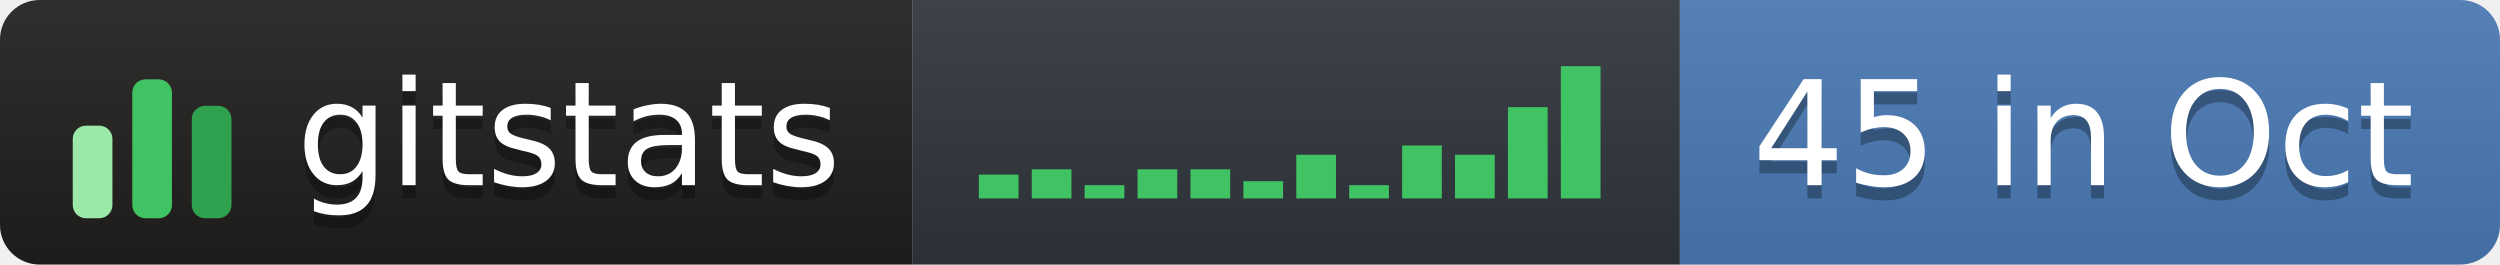
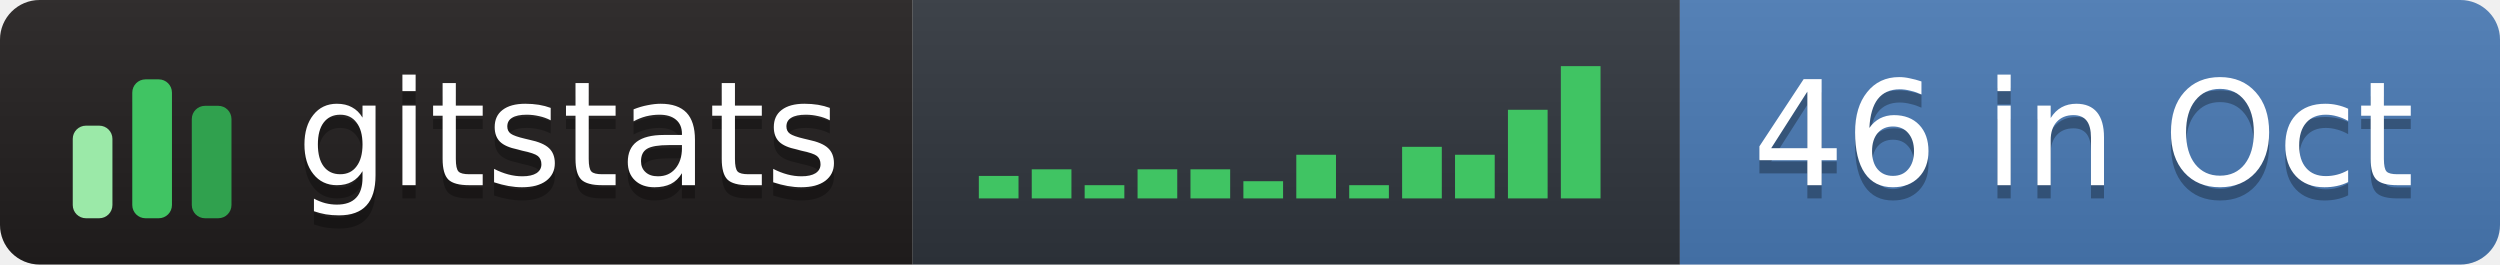
- <svg xmlns="http://www.w3.org/2000/svg" width="189" height="20" role="img" aria-label="gitstats: 45 in Oct">
+ <svg xmlns="http://www.w3.org/2000/svg" width="189" height="20" role="img" aria-label="gitstats: 46 in Oct">
  <linearGradient id="s" x2="0" y2="100%">
    <stop offset="0" stop-color="#bbb" stop-opacity=".1" />
    <stop offset="1" stop-opacity=".1" />
  </linearGradient>
  <clipPath id="r">
    <rect width="189" height="20" rx="3" fill="#fff" />
  </clipPath>
  <g clip-path="url(#r)">
    <rect x="0" width="69" height="20" fill="#211e1e" />
    <rect x="69" width="58" height="20" fill="#30363d" />
    <rect x="127" width="62" height="20" fill="#4a7ab5" />
    <rect width="189" height="20" fill="url(#s)" />
  </g>
  <g transform="translate(5,3.5)">
    <rect x="0.5" y="6.0" width="3" height="7.0" rx="1" fill="#9be9a8" />
    <rect x="5.0" y="2.5" width="3" height="10.5" rx="1" fill="#40c463" />
    <rect x="9.5" y="4.5" width="3" height="8.5" rx="1" fill="#30a14e" />
  </g>
-   <rect x="74.0" y="13.2" width="3" height="1.8" fill="#40c463" />
+   <rect x="74.0" y="13.3" width="3" height="1.7" fill="#40c463" />
  <rect x="78.0" y="12.8" width="3" height="2.2" fill="#40c463" />
  <rect x="82.0" y="14.0" width="3" height="1.0" fill="#40c463" />
  <rect x="86.0" y="12.8" width="3" height="2.2" fill="#40c463" />
  <rect x="90.0" y="12.8" width="3" height="2.2" fill="#40c463" />
  <rect x="94.0" y="13.7" width="3" height="1.3" fill="#40c463" />
  <rect x="98.0" y="11.7" width="3" height="3.3" fill="#40c463" />
  <rect x="102.0" y="14.0" width="3" height="1.0" fill="#40c463" />
-   <rect x="106.0" y="11.0" width="3" height="4.0" fill="#40c463" />
+   <rect x="106.0" y="11.1" width="3" height="3.9" fill="#40c463" />
  <rect x="110.0" y="11.7" width="3" height="3.3" fill="#40c463" />
-   <rect x="114.0" y="8.1" width="3" height="6.9" fill="#40c463" />
+   <rect x="114.0" y="8.3" width="3" height="6.7" fill="#40c463" />
  <rect x="118.0" y="5.0" width="3" height="10.0" fill="#40c463" />
  <g text-anchor="middle" font-family="Verdana,Geneva,DejaVu Sans,sans-serif" font-size="11" text-rendering="geometricPrecision">
    <text aria-hidden="true" x="43.0" y="15.0" fill="#010101" fill-opacity=".3" textLength="42.0">gitstats</text>
    <text x="43.0" y="14.0" fill="#fff" textLength="42.0">gitstats</text>
-     <text aria-hidden="true" x="157.5" y="15.0" fill="#010101" fill-opacity=".3" textLength="51.0">45 in Oct</text>
-     <text x="157.5" y="14.0" fill="#fff" textLength="51.0">45 in Oct</text>
+     <text aria-hidden="true" x="157.5" y="15.0" fill="#010101" fill-opacity=".3" textLength="51.0">46 in Oct</text>
+     <text x="157.5" y="14.0" fill="#fff" textLength="51.0">46 in Oct</text>
  </g>
</svg>
